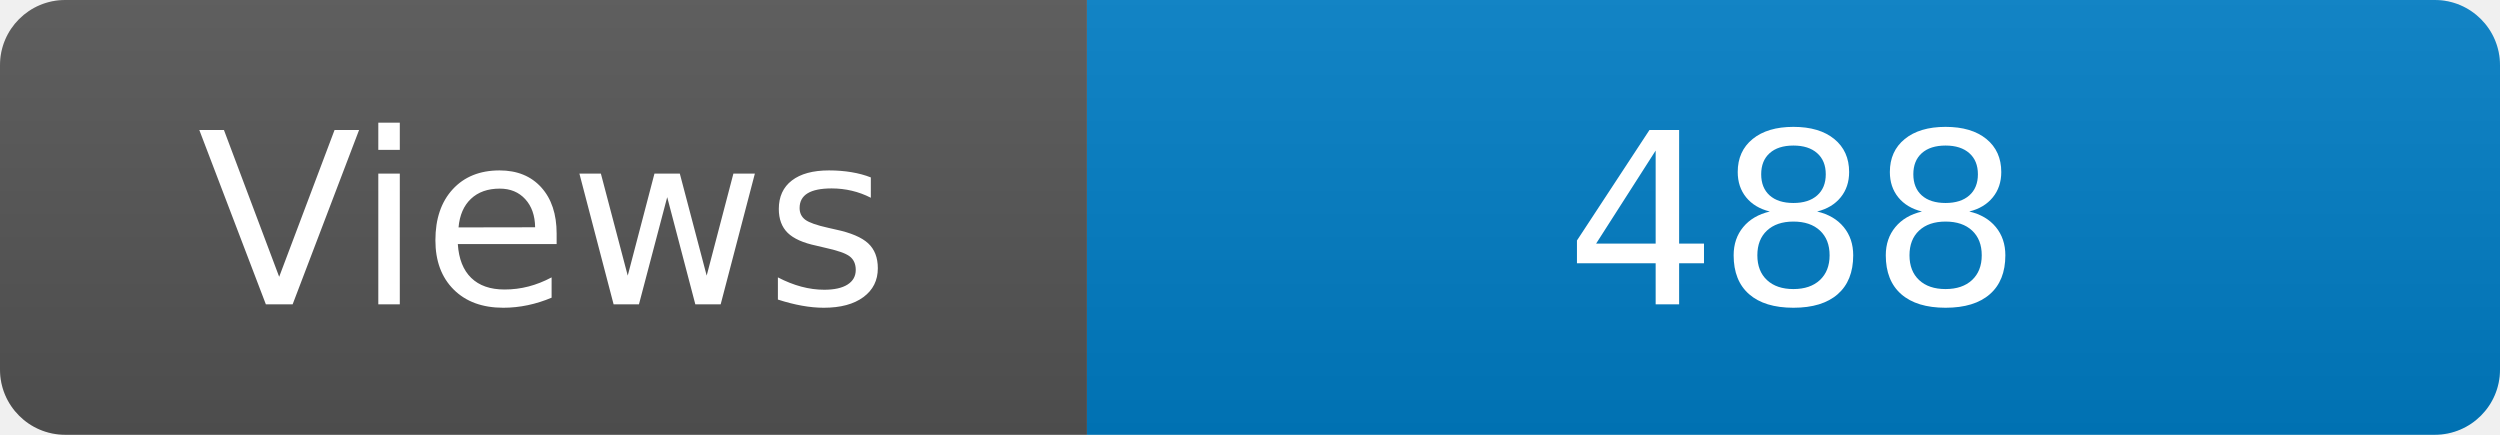
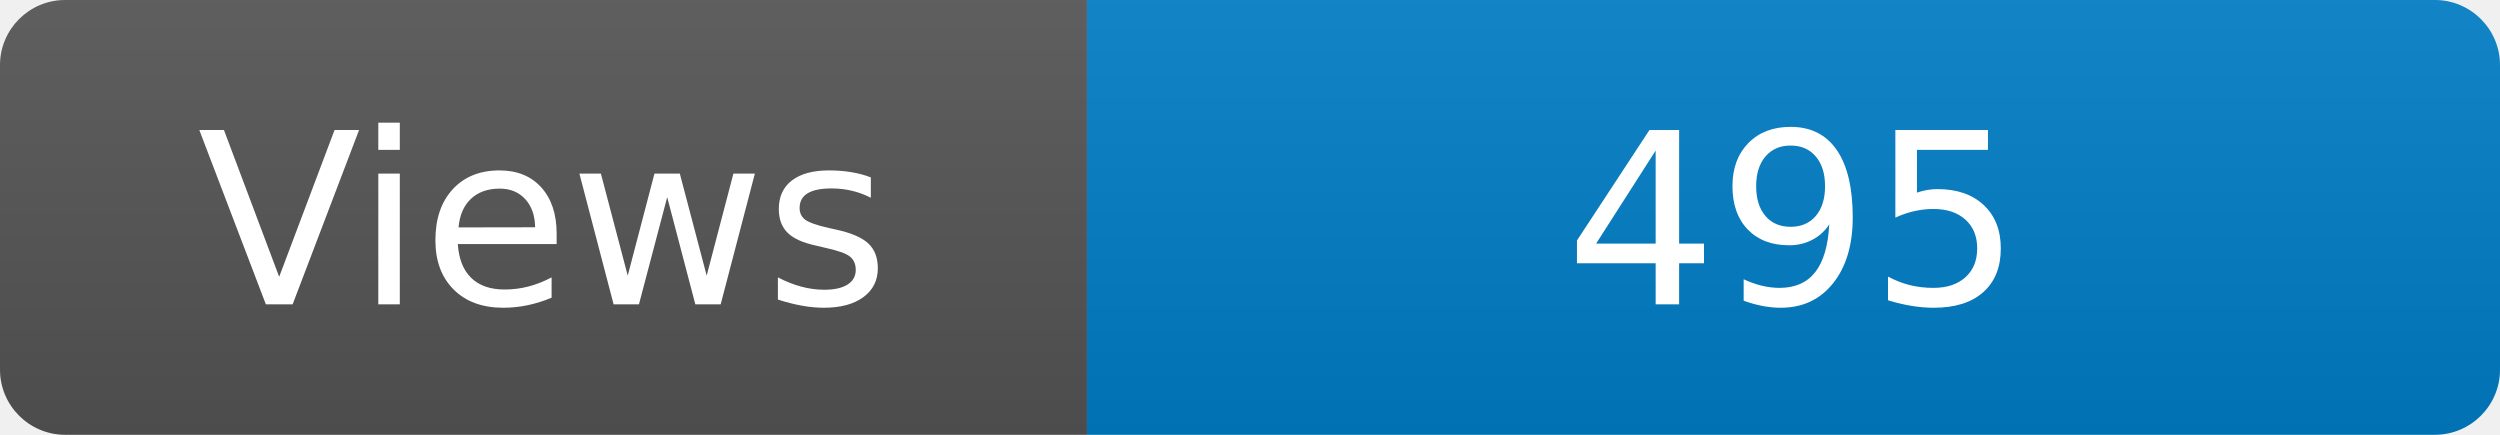
<svg xmlns="http://www.w3.org/2000/svg" width="115" height="20" role="img" aria-label="Maintained?: yes">
  <linearGradient id="s" x2="0" y2="100%">
    <stop offset="0" stop-color="#bbb" stop-opacity=".1" />
    <stop offset="1" stop-opacity=".1" />
  </linearGradient>
  <clipPath id="r">
    <rect width="115" height="20" rx="3" fill="#fff" />
  </clipPath>
  <g clip-path="url(#r)">
    <rect width="50" height="20" fill="#555" />
    <rect x="50" width="160" height="20" fill="#007ec6" />
    <rect width="115" height="20" fill="url(#s)" />
  </g>
  <g fill="#fff" text-anchor="middle" font-family="Verdana,Geneva,DejaVu Sans,sans-serif" font-size="110">
    <text x="250" y="140" transform="scale(.1)" fill="#fff">Views</text>
-     <text x="825" y="140" transform="scale(.1)" fill="#fff">488</text>
+     <text x="825" y="140" transform="scale(.1)" fill="#fff">495</text>
  </g>
</svg>
